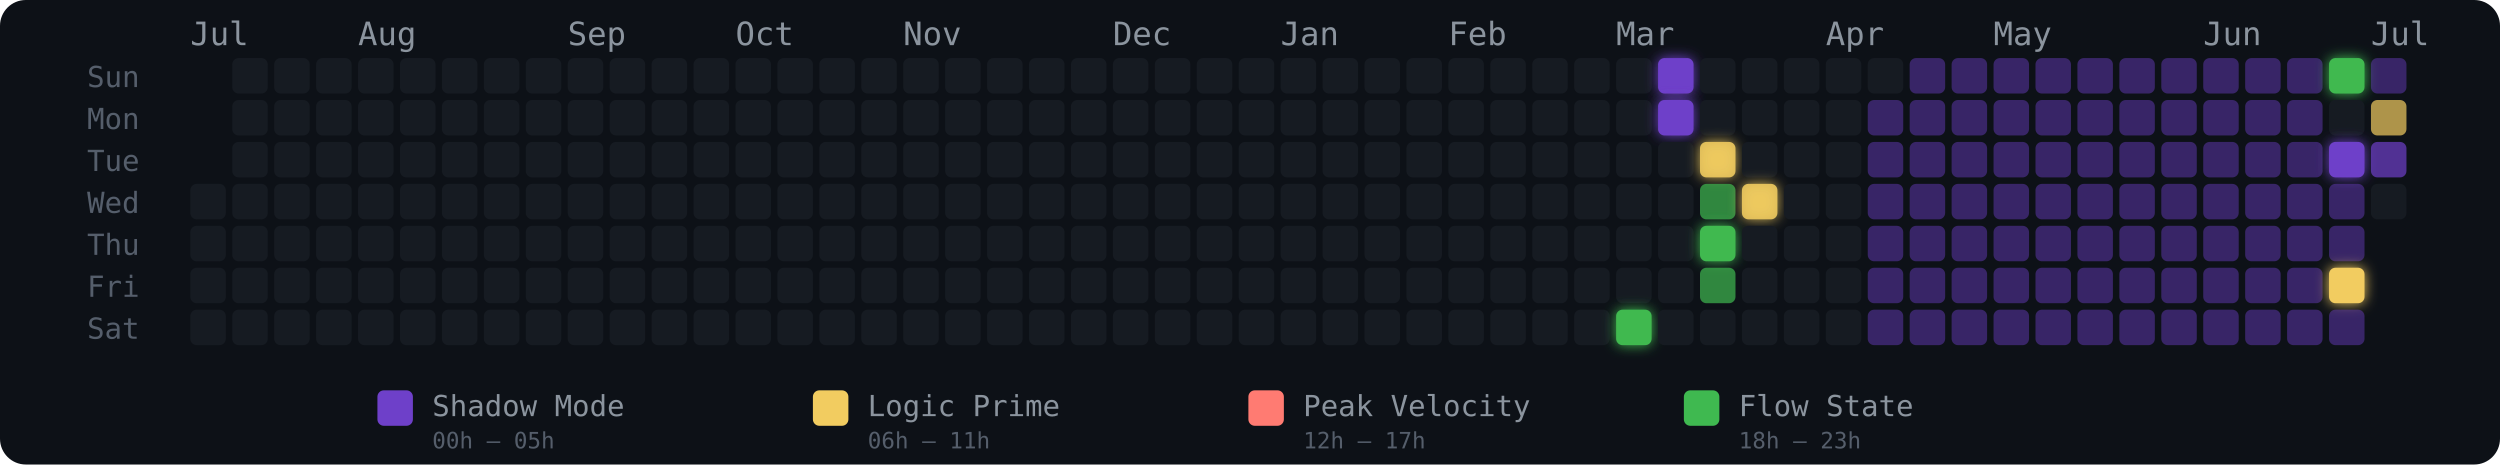
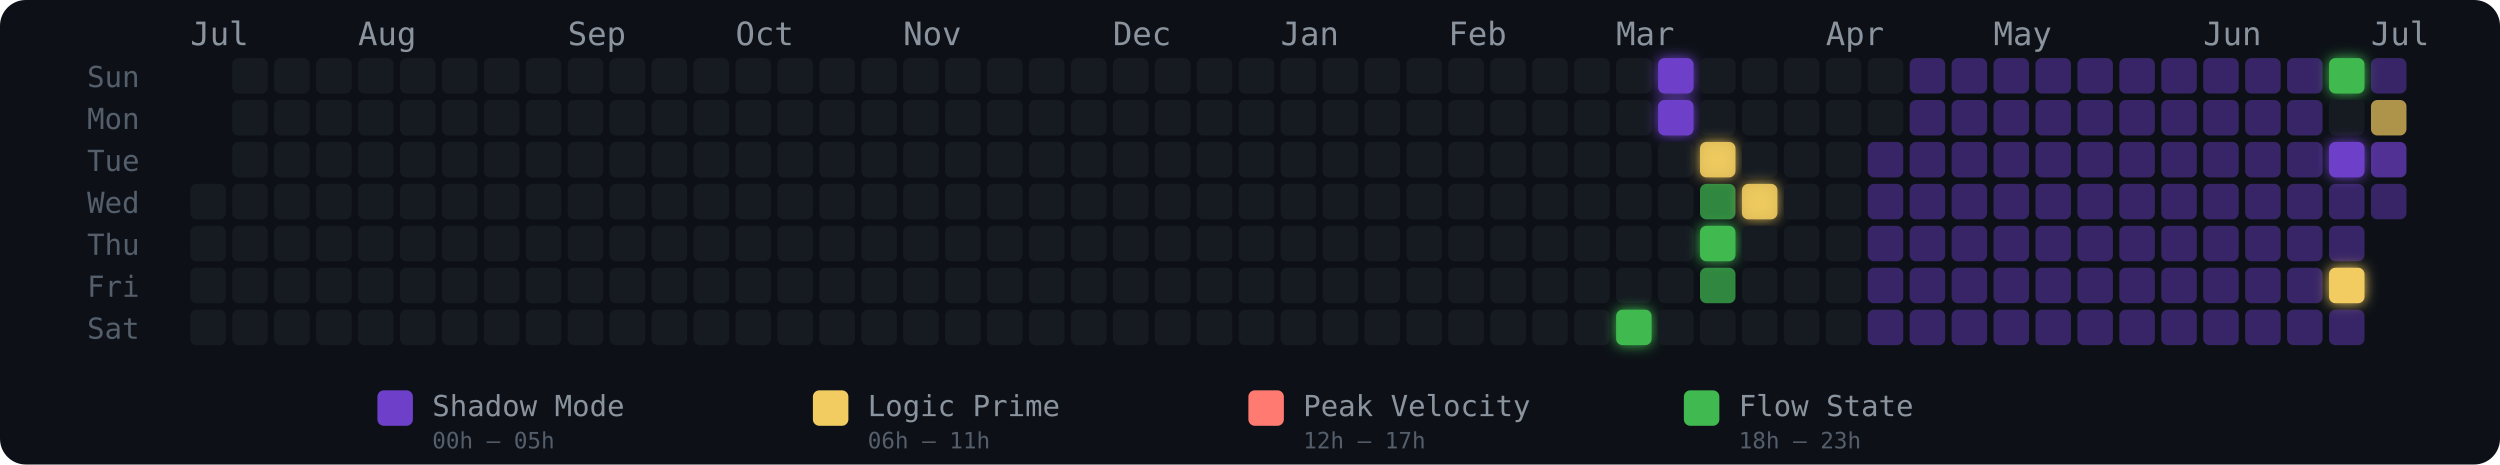
<svg xmlns="http://www.w3.org/2000/svg" width="775" height="144" viewBox="0 0 775 144" role="img" aria-label="Energy Rhythm Contribution Graph for hugotakeda">
  <defs>
    <filter id="glow-34-6" x="-50%" y="-50%" width="200%" height="200%">
      <feGaussianBlur stdDeviation="2" result="blur" />
      <feMerge>
        <feMergeNode in="blur" />
        <feMergeNode in="SourceGraphic" />
      </feMerge>
    </filter>
    <filter id="glow-35-0" x="-50%" y="-50%" width="200%" height="200%">
      <feGaussianBlur stdDeviation="2" result="blur" />
      <feMerge>
        <feMergeNode in="blur" />
        <feMergeNode in="SourceGraphic" />
      </feMerge>
    </filter>
    <filter id="glow-35-1" x="-50%" y="-50%" width="200%" height="200%">
      <feGaussianBlur stdDeviation="2" result="blur" />
      <feMerge>
        <feMergeNode in="blur" />
        <feMergeNode in="SourceGraphic" />
      </feMerge>
    </filter>
    <filter id="glow-36-2" x="-50%" y="-50%" width="200%" height="200%">
      <feGaussianBlur stdDeviation="2" result="blur" />
      <feMerge>
        <feMergeNode in="blur" />
        <feMergeNode in="SourceGraphic" />
      </feMerge>
    </filter>
    <filter id="glow-36-4" x="-50%" y="-50%" width="200%" height="200%">
      <feGaussianBlur stdDeviation="2" result="blur" />
      <feMerge>
        <feMergeNode in="blur" />
        <feMergeNode in="SourceGraphic" />
      </feMerge>
    </filter>
    <filter id="glow-37-3" x="-50%" y="-50%" width="200%" height="200%">
      <feGaussianBlur stdDeviation="2" result="blur" />
      <feMerge>
        <feMergeNode in="blur" />
        <feMergeNode in="SourceGraphic" />
      </feMerge>
    </filter>
    <filter id="glow-51-0" x="-50%" y="-50%" width="200%" height="200%">
      <feGaussianBlur stdDeviation="2" result="blur" />
      <feMerge>
        <feMergeNode in="blur" />
        <feMergeNode in="SourceGraphic" />
      </feMerge>
    </filter>
    <filter id="glow-51-2" x="-50%" y="-50%" width="200%" height="200%">
      <feGaussianBlur stdDeviation="2" result="blur" />
      <feMerge>
        <feMergeNode in="blur" />
        <feMergeNode in="SourceGraphic" />
      </feMerge>
    </filter>
    <filter id="glow-51-5" x="-50%" y="-50%" width="200%" height="200%">
      <feGaussianBlur stdDeviation="2" result="blur" />
      <feMerge>
        <feMergeNode in="blur" />
        <feMergeNode in="SourceGraphic" />
      </feMerge>
    </filter>
  </defs>
  <style>
    @keyframes pulse { 0%,100%{opacity:.85} 50%{opacity:1} }
    .glow-cell { animation: pulse 2.5s ease-in-out infinite; }
  </style>
  <rect width="775" height="144" rx="8" fill="#0d1117" />
  <text x="27" y="27" fill="#555e6b" font-size="9" font-family="monospace">Sun</text>
  <text x="27" y="40" fill="#555e6b" font-size="9" font-family="monospace">Mon</text>
  <text x="27" y="53" fill="#555e6b" font-size="9" font-family="monospace">Tue</text>
  <text x="27" y="66" fill="#555e6b" font-size="9" font-family="monospace">Wed</text>
  <text x="27" y="79" fill="#555e6b" font-size="9" font-family="monospace">Thu</text>
  <text x="27" y="92" fill="#555e6b" font-size="9" font-family="monospace">Fri</text>
  <text x="27" y="105" fill="#555e6b" font-size="9" font-family="monospace">Sat</text>
  <text x="59" y="14" fill="#8b949e" font-size="10" font-family="monospace">Jul</text>
  <text x="111" y="14" fill="#8b949e" font-size="10" font-family="monospace">Aug</text>
  <text x="176" y="14" fill="#8b949e" font-size="10" font-family="monospace">Sep</text>
  <text x="228" y="14" fill="#8b949e" font-size="10" font-family="monospace">Oct</text>
  <text x="280" y="14" fill="#8b949e" font-size="10" font-family="monospace">Nov</text>
  <text x="345" y="14" fill="#8b949e" font-size="10" font-family="monospace">Dec</text>
  <text x="397" y="14" fill="#8b949e" font-size="10" font-family="monospace">Jan</text>
  <text x="449" y="14" fill="#8b949e" font-size="10" font-family="monospace">Feb</text>
  <text x="501" y="14" fill="#8b949e" font-size="10" font-family="monospace">Mar</text>
  <text x="566" y="14" fill="#8b949e" font-size="10" font-family="monospace">Apr</text>
  <text x="618" y="14" fill="#8b949e" font-size="10" font-family="monospace">May</text>
  <text x="683" y="14" fill="#8b949e" font-size="10" font-family="monospace">Jun</text>
  <text x="735" y="14" fill="#8b949e" font-size="10" font-family="monospace">Jul</text>
  <rect x="59" y="57" width="11" height="11" rx="2" ry="2" fill="#161b22" fill-opacity="1">
      </rect>
  <rect x="59" y="70" width="11" height="11" rx="2" ry="2" fill="#161b22" fill-opacity="1">
      </rect>
  <rect x="59" y="83" width="11" height="11" rx="2" ry="2" fill="#161b22" fill-opacity="1">
      </rect>
  <rect x="59" y="96" width="11" height="11" rx="2" ry="2" fill="#161b22" fill-opacity="1">
      </rect>
  <rect x="72" y="18" width="11" height="11" rx="2" ry="2" fill="#161b22" fill-opacity="1">
      </rect>
  <rect x="72" y="31" width="11" height="11" rx="2" ry="2" fill="#161b22" fill-opacity="1">
      </rect>
  <rect x="72" y="44" width="11" height="11" rx="2" ry="2" fill="#161b22" fill-opacity="1">
      </rect>
  <rect x="72" y="57" width="11" height="11" rx="2" ry="2" fill="#161b22" fill-opacity="1">
      </rect>
  <rect x="72" y="70" width="11" height="11" rx="2" ry="2" fill="#161b22" fill-opacity="1">
      </rect>
  <rect x="72" y="83" width="11" height="11" rx="2" ry="2" fill="#161b22" fill-opacity="1">
      </rect>
  <rect x="72" y="96" width="11" height="11" rx="2" ry="2" fill="#161b22" fill-opacity="1">
      </rect>
  <rect x="85" y="18" width="11" height="11" rx="2" ry="2" fill="#161b22" fill-opacity="1">
      </rect>
  <rect x="85" y="31" width="11" height="11" rx="2" ry="2" fill="#161b22" fill-opacity="1">
      </rect>
  <rect x="85" y="44" width="11" height="11" rx="2" ry="2" fill="#161b22" fill-opacity="1">
      </rect>
  <rect x="85" y="57" width="11" height="11" rx="2" ry="2" fill="#161b22" fill-opacity="1">
      </rect>
  <rect x="85" y="70" width="11" height="11" rx="2" ry="2" fill="#161b22" fill-opacity="1">
      </rect>
  <rect x="85" y="83" width="11" height="11" rx="2" ry="2" fill="#161b22" fill-opacity="1">
      </rect>
  <rect x="85" y="96" width="11" height="11" rx="2" ry="2" fill="#161b22" fill-opacity="1">
      </rect>
  <rect x="98" y="18" width="11" height="11" rx="2" ry="2" fill="#161b22" fill-opacity="1">
      </rect>
  <rect x="98" y="31" width="11" height="11" rx="2" ry="2" fill="#161b22" fill-opacity="1">
      </rect>
  <rect x="98" y="44" width="11" height="11" rx="2" ry="2" fill="#161b22" fill-opacity="1">
      </rect>
  <rect x="98" y="57" width="11" height="11" rx="2" ry="2" fill="#161b22" fill-opacity="1">
      </rect>
  <rect x="98" y="70" width="11" height="11" rx="2" ry="2" fill="#161b22" fill-opacity="1">
      </rect>
  <rect x="98" y="83" width="11" height="11" rx="2" ry="2" fill="#161b22" fill-opacity="1">
      </rect>
  <rect x="98" y="96" width="11" height="11" rx="2" ry="2" fill="#161b22" fill-opacity="1">
      </rect>
  <rect x="111" y="18" width="11" height="11" rx="2" ry="2" fill="#161b22" fill-opacity="1">
      </rect>
  <rect x="111" y="31" width="11" height="11" rx="2" ry="2" fill="#161b22" fill-opacity="1">
      </rect>
  <rect x="111" y="44" width="11" height="11" rx="2" ry="2" fill="#161b22" fill-opacity="1">
      </rect>
  <rect x="111" y="57" width="11" height="11" rx="2" ry="2" fill="#161b22" fill-opacity="1">
      </rect>
  <rect x="111" y="70" width="11" height="11" rx="2" ry="2" fill="#161b22" fill-opacity="1">
      </rect>
  <rect x="111" y="83" width="11" height="11" rx="2" ry="2" fill="#161b22" fill-opacity="1">
      </rect>
  <rect x="111" y="96" width="11" height="11" rx="2" ry="2" fill="#161b22" fill-opacity="1">
      </rect>
  <rect x="124" y="18" width="11" height="11" rx="2" ry="2" fill="#161b22" fill-opacity="1">
      </rect>
  <rect x="124" y="31" width="11" height="11" rx="2" ry="2" fill="#161b22" fill-opacity="1">
      </rect>
  <rect x="124" y="44" width="11" height="11" rx="2" ry="2" fill="#161b22" fill-opacity="1">
      </rect>
  <rect x="124" y="57" width="11" height="11" rx="2" ry="2" fill="#161b22" fill-opacity="1">
      </rect>
  <rect x="124" y="70" width="11" height="11" rx="2" ry="2" fill="#161b22" fill-opacity="1">
      </rect>
  <rect x="124" y="83" width="11" height="11" rx="2" ry="2" fill="#161b22" fill-opacity="1">
      </rect>
  <rect x="124" y="96" width="11" height="11" rx="2" ry="2" fill="#161b22" fill-opacity="1">
      </rect>
  <rect x="137" y="18" width="11" height="11" rx="2" ry="2" fill="#161b22" fill-opacity="1">
      </rect>
  <rect x="137" y="31" width="11" height="11" rx="2" ry="2" fill="#161b22" fill-opacity="1">
      </rect>
  <rect x="137" y="44" width="11" height="11" rx="2" ry="2" fill="#161b22" fill-opacity="1">
      </rect>
  <rect x="137" y="57" width="11" height="11" rx="2" ry="2" fill="#161b22" fill-opacity="1">
      </rect>
  <rect x="137" y="70" width="11" height="11" rx="2" ry="2" fill="#161b22" fill-opacity="1">
      </rect>
  <rect x="137" y="83" width="11" height="11" rx="2" ry="2" fill="#161b22" fill-opacity="1">
      </rect>
  <rect x="137" y="96" width="11" height="11" rx="2" ry="2" fill="#161b22" fill-opacity="1">
      </rect>
  <rect x="150" y="18" width="11" height="11" rx="2" ry="2" fill="#161b22" fill-opacity="1">
      </rect>
  <rect x="150" y="31" width="11" height="11" rx="2" ry="2" fill="#161b22" fill-opacity="1">
      </rect>
  <rect x="150" y="44" width="11" height="11" rx="2" ry="2" fill="#161b22" fill-opacity="1">
      </rect>
  <rect x="150" y="57" width="11" height="11" rx="2" ry="2" fill="#161b22" fill-opacity="1">
      </rect>
  <rect x="150" y="70" width="11" height="11" rx="2" ry="2" fill="#161b22" fill-opacity="1">
      </rect>
  <rect x="150" y="83" width="11" height="11" rx="2" ry="2" fill="#161b22" fill-opacity="1">
      </rect>
  <rect x="150" y="96" width="11" height="11" rx="2" ry="2" fill="#161b22" fill-opacity="1">
      </rect>
  <rect x="163" y="18" width="11" height="11" rx="2" ry="2" fill="#161b22" fill-opacity="1">
      </rect>
  <rect x="163" y="31" width="11" height="11" rx="2" ry="2" fill="#161b22" fill-opacity="1">
      </rect>
  <rect x="163" y="44" width="11" height="11" rx="2" ry="2" fill="#161b22" fill-opacity="1">
      </rect>
  <rect x="163" y="57" width="11" height="11" rx="2" ry="2" fill="#161b22" fill-opacity="1">
      </rect>
  <rect x="163" y="70" width="11" height="11" rx="2" ry="2" fill="#161b22" fill-opacity="1">
      </rect>
  <rect x="163" y="83" width="11" height="11" rx="2" ry="2" fill="#161b22" fill-opacity="1">
      </rect>
  <rect x="163" y="96" width="11" height="11" rx="2" ry="2" fill="#161b22" fill-opacity="1">
      </rect>
  <rect x="176" y="18" width="11" height="11" rx="2" ry="2" fill="#161b22" fill-opacity="1">
      </rect>
  <rect x="176" y="31" width="11" height="11" rx="2" ry="2" fill="#161b22" fill-opacity="1">
      </rect>
  <rect x="176" y="44" width="11" height="11" rx="2" ry="2" fill="#161b22" fill-opacity="1">
      </rect>
  <rect x="176" y="57" width="11" height="11" rx="2" ry="2" fill="#161b22" fill-opacity="1">
      </rect>
  <rect x="176" y="70" width="11" height="11" rx="2" ry="2" fill="#161b22" fill-opacity="1">
      </rect>
  <rect x="176" y="83" width="11" height="11" rx="2" ry="2" fill="#161b22" fill-opacity="1">
      </rect>
  <rect x="176" y="96" width="11" height="11" rx="2" ry="2" fill="#161b22" fill-opacity="1">
      </rect>
  <rect x="189" y="18" width="11" height="11" rx="2" ry="2" fill="#161b22" fill-opacity="1">
      </rect>
  <rect x="189" y="31" width="11" height="11" rx="2" ry="2" fill="#161b22" fill-opacity="1">
      </rect>
  <rect x="189" y="44" width="11" height="11" rx="2" ry="2" fill="#161b22" fill-opacity="1">
      </rect>
  <rect x="189" y="57" width="11" height="11" rx="2" ry="2" fill="#161b22" fill-opacity="1">
      </rect>
  <rect x="189" y="70" width="11" height="11" rx="2" ry="2" fill="#161b22" fill-opacity="1">
      </rect>
  <rect x="189" y="83" width="11" height="11" rx="2" ry="2" fill="#161b22" fill-opacity="1">
      </rect>
  <rect x="189" y="96" width="11" height="11" rx="2" ry="2" fill="#161b22" fill-opacity="1">
      </rect>
  <rect x="202" y="18" width="11" height="11" rx="2" ry="2" fill="#161b22" fill-opacity="1">
      </rect>
  <rect x="202" y="31" width="11" height="11" rx="2" ry="2" fill="#161b22" fill-opacity="1">
      </rect>
  <rect x="202" y="44" width="11" height="11" rx="2" ry="2" fill="#161b22" fill-opacity="1">
      </rect>
  <rect x="202" y="57" width="11" height="11" rx="2" ry="2" fill="#161b22" fill-opacity="1">
      </rect>
  <rect x="202" y="70" width="11" height="11" rx="2" ry="2" fill="#161b22" fill-opacity="1">
      </rect>
  <rect x="202" y="83" width="11" height="11" rx="2" ry="2" fill="#161b22" fill-opacity="1">
      </rect>
  <rect x="202" y="96" width="11" height="11" rx="2" ry="2" fill="#161b22" fill-opacity="1">
      </rect>
  <rect x="215" y="18" width="11" height="11" rx="2" ry="2" fill="#161b22" fill-opacity="1">
      </rect>
  <rect x="215" y="31" width="11" height="11" rx="2" ry="2" fill="#161b22" fill-opacity="1">
      </rect>
  <rect x="215" y="44" width="11" height="11" rx="2" ry="2" fill="#161b22" fill-opacity="1">
      </rect>
  <rect x="215" y="57" width="11" height="11" rx="2" ry="2" fill="#161b22" fill-opacity="1">
      </rect>
  <rect x="215" y="70" width="11" height="11" rx="2" ry="2" fill="#161b22" fill-opacity="1">
      </rect>
  <rect x="215" y="83" width="11" height="11" rx="2" ry="2" fill="#161b22" fill-opacity="1">
      </rect>
  <rect x="215" y="96" width="11" height="11" rx="2" ry="2" fill="#161b22" fill-opacity="1">
      </rect>
  <rect x="228" y="18" width="11" height="11" rx="2" ry="2" fill="#161b22" fill-opacity="1">
      </rect>
  <rect x="228" y="31" width="11" height="11" rx="2" ry="2" fill="#161b22" fill-opacity="1">
      </rect>
  <rect x="228" y="44" width="11" height="11" rx="2" ry="2" fill="#161b22" fill-opacity="1">
      </rect>
  <rect x="228" y="57" width="11" height="11" rx="2" ry="2" fill="#161b22" fill-opacity="1">
      </rect>
  <rect x="228" y="70" width="11" height="11" rx="2" ry="2" fill="#161b22" fill-opacity="1">
      </rect>
  <rect x="228" y="83" width="11" height="11" rx="2" ry="2" fill="#161b22" fill-opacity="1">
      </rect>
  <rect x="228" y="96" width="11" height="11" rx="2" ry="2" fill="#161b22" fill-opacity="1">
      </rect>
  <rect x="241" y="18" width="11" height="11" rx="2" ry="2" fill="#161b22" fill-opacity="1">
      </rect>
  <rect x="241" y="31" width="11" height="11" rx="2" ry="2" fill="#161b22" fill-opacity="1">
      </rect>
  <rect x="241" y="44" width="11" height="11" rx="2" ry="2" fill="#161b22" fill-opacity="1">
      </rect>
  <rect x="241" y="57" width="11" height="11" rx="2" ry="2" fill="#161b22" fill-opacity="1">
      </rect>
  <rect x="241" y="70" width="11" height="11" rx="2" ry="2" fill="#161b22" fill-opacity="1">
      </rect>
  <rect x="241" y="83" width="11" height="11" rx="2" ry="2" fill="#161b22" fill-opacity="1">
      </rect>
  <rect x="241" y="96" width="11" height="11" rx="2" ry="2" fill="#161b22" fill-opacity="1">
      </rect>
  <rect x="254" y="18" width="11" height="11" rx="2" ry="2" fill="#161b22" fill-opacity="1">
      </rect>
  <rect x="254" y="31" width="11" height="11" rx="2" ry="2" fill="#161b22" fill-opacity="1">
      </rect>
  <rect x="254" y="44" width="11" height="11" rx="2" ry="2" fill="#161b22" fill-opacity="1">
      </rect>
  <rect x="254" y="57" width="11" height="11" rx="2" ry="2" fill="#161b22" fill-opacity="1">
      </rect>
  <rect x="254" y="70" width="11" height="11" rx="2" ry="2" fill="#161b22" fill-opacity="1">
      </rect>
  <rect x="254" y="83" width="11" height="11" rx="2" ry="2" fill="#161b22" fill-opacity="1">
      </rect>
  <rect x="254" y="96" width="11" height="11" rx="2" ry="2" fill="#161b22" fill-opacity="1">
      </rect>
  <rect x="267" y="18" width="11" height="11" rx="2" ry="2" fill="#161b22" fill-opacity="1">
      </rect>
  <rect x="267" y="31" width="11" height="11" rx="2" ry="2" fill="#161b22" fill-opacity="1">
      </rect>
  <rect x="267" y="44" width="11" height="11" rx="2" ry="2" fill="#161b22" fill-opacity="1">
      </rect>
  <rect x="267" y="57" width="11" height="11" rx="2" ry="2" fill="#161b22" fill-opacity="1">
      </rect>
  <rect x="267" y="70" width="11" height="11" rx="2" ry="2" fill="#161b22" fill-opacity="1">
      </rect>
  <rect x="267" y="83" width="11" height="11" rx="2" ry="2" fill="#161b22" fill-opacity="1">
      </rect>
  <rect x="267" y="96" width="11" height="11" rx="2" ry="2" fill="#161b22" fill-opacity="1">
      </rect>
  <rect x="280" y="18" width="11" height="11" rx="2" ry="2" fill="#161b22" fill-opacity="1">
      </rect>
  <rect x="280" y="31" width="11" height="11" rx="2" ry="2" fill="#161b22" fill-opacity="1">
      </rect>
  <rect x="280" y="44" width="11" height="11" rx="2" ry="2" fill="#161b22" fill-opacity="1">
      </rect>
  <rect x="280" y="57" width="11" height="11" rx="2" ry="2" fill="#161b22" fill-opacity="1">
      </rect>
  <rect x="280" y="70" width="11" height="11" rx="2" ry="2" fill="#161b22" fill-opacity="1">
      </rect>
  <rect x="280" y="83" width="11" height="11" rx="2" ry="2" fill="#161b22" fill-opacity="1">
      </rect>
  <rect x="280" y="96" width="11" height="11" rx="2" ry="2" fill="#161b22" fill-opacity="1">
      </rect>
  <rect x="293" y="18" width="11" height="11" rx="2" ry="2" fill="#161b22" fill-opacity="1">
      </rect>
  <rect x="293" y="31" width="11" height="11" rx="2" ry="2" fill="#161b22" fill-opacity="1">
      </rect>
  <rect x="293" y="44" width="11" height="11" rx="2" ry="2" fill="#161b22" fill-opacity="1">
      </rect>
  <rect x="293" y="57" width="11" height="11" rx="2" ry="2" fill="#161b22" fill-opacity="1">
      </rect>
  <rect x="293" y="70" width="11" height="11" rx="2" ry="2" fill="#161b22" fill-opacity="1">
      </rect>
  <rect x="293" y="83" width="11" height="11" rx="2" ry="2" fill="#161b22" fill-opacity="1">
      </rect>
  <rect x="293" y="96" width="11" height="11" rx="2" ry="2" fill="#161b22" fill-opacity="1">
      </rect>
  <rect x="306" y="18" width="11" height="11" rx="2" ry="2" fill="#161b22" fill-opacity="1">
      </rect>
  <rect x="306" y="31" width="11" height="11" rx="2" ry="2" fill="#161b22" fill-opacity="1">
      </rect>
  <rect x="306" y="44" width="11" height="11" rx="2" ry="2" fill="#161b22" fill-opacity="1">
      </rect>
  <rect x="306" y="57" width="11" height="11" rx="2" ry="2" fill="#161b22" fill-opacity="1">
      </rect>
  <rect x="306" y="70" width="11" height="11" rx="2" ry="2" fill="#161b22" fill-opacity="1">
      </rect>
  <rect x="306" y="83" width="11" height="11" rx="2" ry="2" fill="#161b22" fill-opacity="1">
      </rect>
  <rect x="306" y="96" width="11" height="11" rx="2" ry="2" fill="#161b22" fill-opacity="1">
      </rect>
  <rect x="319" y="18" width="11" height="11" rx="2" ry="2" fill="#161b22" fill-opacity="1">
      </rect>
  <rect x="319" y="31" width="11" height="11" rx="2" ry="2" fill="#161b22" fill-opacity="1">
      </rect>
  <rect x="319" y="44" width="11" height="11" rx="2" ry="2" fill="#161b22" fill-opacity="1">
      </rect>
  <rect x="319" y="57" width="11" height="11" rx="2" ry="2" fill="#161b22" fill-opacity="1">
      </rect>
  <rect x="319" y="70" width="11" height="11" rx="2" ry="2" fill="#161b22" fill-opacity="1">
      </rect>
  <rect x="319" y="83" width="11" height="11" rx="2" ry="2" fill="#161b22" fill-opacity="1">
      </rect>
  <rect x="319" y="96" width="11" height="11" rx="2" ry="2" fill="#161b22" fill-opacity="1">
      </rect>
  <rect x="332" y="18" width="11" height="11" rx="2" ry="2" fill="#161b22" fill-opacity="1">
      </rect>
  <rect x="332" y="31" width="11" height="11" rx="2" ry="2" fill="#161b22" fill-opacity="1">
      </rect>
  <rect x="332" y="44" width="11" height="11" rx="2" ry="2" fill="#161b22" fill-opacity="1">
      </rect>
  <rect x="332" y="57" width="11" height="11" rx="2" ry="2" fill="#161b22" fill-opacity="1">
      </rect>
  <rect x="332" y="70" width="11" height="11" rx="2" ry="2" fill="#161b22" fill-opacity="1">
      </rect>
  <rect x="332" y="83" width="11" height="11" rx="2" ry="2" fill="#161b22" fill-opacity="1">
      </rect>
  <rect x="332" y="96" width="11" height="11" rx="2" ry="2" fill="#161b22" fill-opacity="1">
      </rect>
  <rect x="345" y="18" width="11" height="11" rx="2" ry="2" fill="#161b22" fill-opacity="1">
      </rect>
  <rect x="345" y="31" width="11" height="11" rx="2" ry="2" fill="#161b22" fill-opacity="1">
      </rect>
  <rect x="345" y="44" width="11" height="11" rx="2" ry="2" fill="#161b22" fill-opacity="1">
      </rect>
  <rect x="345" y="57" width="11" height="11" rx="2" ry="2" fill="#161b22" fill-opacity="1">
      </rect>
  <rect x="345" y="70" width="11" height="11" rx="2" ry="2" fill="#161b22" fill-opacity="1">
      </rect>
  <rect x="345" y="83" width="11" height="11" rx="2" ry="2" fill="#161b22" fill-opacity="1">
      </rect>
  <rect x="345" y="96" width="11" height="11" rx="2" ry="2" fill="#161b22" fill-opacity="1">
      </rect>
  <rect x="358" y="18" width="11" height="11" rx="2" ry="2" fill="#161b22" fill-opacity="1">
      </rect>
  <rect x="358" y="31" width="11" height="11" rx="2" ry="2" fill="#161b22" fill-opacity="1">
      </rect>
  <rect x="358" y="44" width="11" height="11" rx="2" ry="2" fill="#161b22" fill-opacity="1">
      </rect>
  <rect x="358" y="57" width="11" height="11" rx="2" ry="2" fill="#161b22" fill-opacity="1">
      </rect>
  <rect x="358" y="70" width="11" height="11" rx="2" ry="2" fill="#161b22" fill-opacity="1">
      </rect>
  <rect x="358" y="83" width="11" height="11" rx="2" ry="2" fill="#161b22" fill-opacity="1">
      </rect>
  <rect x="358" y="96" width="11" height="11" rx="2" ry="2" fill="#161b22" fill-opacity="1">
      </rect>
  <rect x="371" y="18" width="11" height="11" rx="2" ry="2" fill="#161b22" fill-opacity="1">
      </rect>
  <rect x="371" y="31" width="11" height="11" rx="2" ry="2" fill="#161b22" fill-opacity="1">
      </rect>
  <rect x="371" y="44" width="11" height="11" rx="2" ry="2" fill="#161b22" fill-opacity="1">
      </rect>
  <rect x="371" y="57" width="11" height="11" rx="2" ry="2" fill="#161b22" fill-opacity="1">
      </rect>
  <rect x="371" y="70" width="11" height="11" rx="2" ry="2" fill="#161b22" fill-opacity="1">
      </rect>
  <rect x="371" y="83" width="11" height="11" rx="2" ry="2" fill="#161b22" fill-opacity="1">
      </rect>
  <rect x="371" y="96" width="11" height="11" rx="2" ry="2" fill="#161b22" fill-opacity="1">
      </rect>
  <rect x="384" y="18" width="11" height="11" rx="2" ry="2" fill="#161b22" fill-opacity="1">
      </rect>
  <rect x="384" y="31" width="11" height="11" rx="2" ry="2" fill="#161b22" fill-opacity="1">
      </rect>
  <rect x="384" y="44" width="11" height="11" rx="2" ry="2" fill="#161b22" fill-opacity="1">
      </rect>
  <rect x="384" y="57" width="11" height="11" rx="2" ry="2" fill="#161b22" fill-opacity="1">
      </rect>
  <rect x="384" y="70" width="11" height="11" rx="2" ry="2" fill="#161b22" fill-opacity="1">
      </rect>
  <rect x="384" y="83" width="11" height="11" rx="2" ry="2" fill="#161b22" fill-opacity="1">
      </rect>
  <rect x="384" y="96" width="11" height="11" rx="2" ry="2" fill="#161b22" fill-opacity="1">
      </rect>
  <rect x="397" y="18" width="11" height="11" rx="2" ry="2" fill="#161b22" fill-opacity="1">
      </rect>
  <rect x="397" y="31" width="11" height="11" rx="2" ry="2" fill="#161b22" fill-opacity="1">
      </rect>
  <rect x="397" y="44" width="11" height="11" rx="2" ry="2" fill="#161b22" fill-opacity="1">
      </rect>
  <rect x="397" y="57" width="11" height="11" rx="2" ry="2" fill="#161b22" fill-opacity="1">
      </rect>
  <rect x="397" y="70" width="11" height="11" rx="2" ry="2" fill="#161b22" fill-opacity="1">
      </rect>
  <rect x="397" y="83" width="11" height="11" rx="2" ry="2" fill="#161b22" fill-opacity="1">
      </rect>
  <rect x="397" y="96" width="11" height="11" rx="2" ry="2" fill="#161b22" fill-opacity="1">
      </rect>
  <rect x="410" y="18" width="11" height="11" rx="2" ry="2" fill="#161b22" fill-opacity="1">
      </rect>
  <rect x="410" y="31" width="11" height="11" rx="2" ry="2" fill="#161b22" fill-opacity="1">
      </rect>
  <rect x="410" y="44" width="11" height="11" rx="2" ry="2" fill="#161b22" fill-opacity="1">
      </rect>
  <rect x="410" y="57" width="11" height="11" rx="2" ry="2" fill="#161b22" fill-opacity="1">
      </rect>
  <rect x="410" y="70" width="11" height="11" rx="2" ry="2" fill="#161b22" fill-opacity="1">
      </rect>
  <rect x="410" y="83" width="11" height="11" rx="2" ry="2" fill="#161b22" fill-opacity="1">
      </rect>
  <rect x="410" y="96" width="11" height="11" rx="2" ry="2" fill="#161b22" fill-opacity="1">
      </rect>
  <rect x="423" y="18" width="11" height="11" rx="2" ry="2" fill="#161b22" fill-opacity="1">
      </rect>
  <rect x="423" y="31" width="11" height="11" rx="2" ry="2" fill="#161b22" fill-opacity="1">
      </rect>
  <rect x="423" y="44" width="11" height="11" rx="2" ry="2" fill="#161b22" fill-opacity="1">
      </rect>
  <rect x="423" y="57" width="11" height="11" rx="2" ry="2" fill="#161b22" fill-opacity="1">
      </rect>
  <rect x="423" y="70" width="11" height="11" rx="2" ry="2" fill="#161b22" fill-opacity="1">
      </rect>
  <rect x="423" y="83" width="11" height="11" rx="2" ry="2" fill="#161b22" fill-opacity="1">
      </rect>
  <rect x="423" y="96" width="11" height="11" rx="2" ry="2" fill="#161b22" fill-opacity="1">
      </rect>
  <rect x="436" y="18" width="11" height="11" rx="2" ry="2" fill="#161b22" fill-opacity="1">
      </rect>
  <rect x="436" y="31" width="11" height="11" rx="2" ry="2" fill="#161b22" fill-opacity="1">
      </rect>
  <rect x="436" y="44" width="11" height="11" rx="2" ry="2" fill="#161b22" fill-opacity="1">
      </rect>
  <rect x="436" y="57" width="11" height="11" rx="2" ry="2" fill="#161b22" fill-opacity="1">
      </rect>
  <rect x="436" y="70" width="11" height="11" rx="2" ry="2" fill="#161b22" fill-opacity="1">
      </rect>
  <rect x="436" y="83" width="11" height="11" rx="2" ry="2" fill="#161b22" fill-opacity="1">
      </rect>
  <rect x="436" y="96" width="11" height="11" rx="2" ry="2" fill="#161b22" fill-opacity="1">
      </rect>
  <rect x="449" y="18" width="11" height="11" rx="2" ry="2" fill="#161b22" fill-opacity="1">
      </rect>
  <rect x="449" y="31" width="11" height="11" rx="2" ry="2" fill="#161b22" fill-opacity="1">
      </rect>
  <rect x="449" y="44" width="11" height="11" rx="2" ry="2" fill="#161b22" fill-opacity="1">
      </rect>
  <rect x="449" y="57" width="11" height="11" rx="2" ry="2" fill="#161b22" fill-opacity="1">
      </rect>
  <rect x="449" y="70" width="11" height="11" rx="2" ry="2" fill="#161b22" fill-opacity="1">
      </rect>
  <rect x="449" y="83" width="11" height="11" rx="2" ry="2" fill="#161b22" fill-opacity="1">
      </rect>
  <rect x="449" y="96" width="11" height="11" rx="2" ry="2" fill="#161b22" fill-opacity="1">
      </rect>
  <rect x="462" y="18" width="11" height="11" rx="2" ry="2" fill="#161b22" fill-opacity="1">
      </rect>
  <rect x="462" y="31" width="11" height="11" rx="2" ry="2" fill="#161b22" fill-opacity="1">
      </rect>
  <rect x="462" y="44" width="11" height="11" rx="2" ry="2" fill="#161b22" fill-opacity="1">
      </rect>
  <rect x="462" y="57" width="11" height="11" rx="2" ry="2" fill="#161b22" fill-opacity="1">
      </rect>
  <rect x="462" y="70" width="11" height="11" rx="2" ry="2" fill="#161b22" fill-opacity="1">
      </rect>
  <rect x="462" y="83" width="11" height="11" rx="2" ry="2" fill="#161b22" fill-opacity="1">
      </rect>
  <rect x="462" y="96" width="11" height="11" rx="2" ry="2" fill="#161b22" fill-opacity="1">
      </rect>
  <rect x="475" y="18" width="11" height="11" rx="2" ry="2" fill="#161b22" fill-opacity="1">
      </rect>
  <rect x="475" y="31" width="11" height="11" rx="2" ry="2" fill="#161b22" fill-opacity="1">
      </rect>
  <rect x="475" y="44" width="11" height="11" rx="2" ry="2" fill="#161b22" fill-opacity="1">
      </rect>
  <rect x="475" y="57" width="11" height="11" rx="2" ry="2" fill="#161b22" fill-opacity="1">
      </rect>
  <rect x="475" y="70" width="11" height="11" rx="2" ry="2" fill="#161b22" fill-opacity="1">
      </rect>
  <rect x="475" y="83" width="11" height="11" rx="2" ry="2" fill="#161b22" fill-opacity="1">
      </rect>
  <rect x="475" y="96" width="11" height="11" rx="2" ry="2" fill="#161b22" fill-opacity="1">
      </rect>
  <rect x="488" y="18" width="11" height="11" rx="2" ry="2" fill="#161b22" fill-opacity="1">
      </rect>
  <rect x="488" y="31" width="11" height="11" rx="2" ry="2" fill="#161b22" fill-opacity="1">
      </rect>
  <rect x="488" y="44" width="11" height="11" rx="2" ry="2" fill="#161b22" fill-opacity="1">
      </rect>
  <rect x="488" y="57" width="11" height="11" rx="2" ry="2" fill="#161b22" fill-opacity="1">
      </rect>
  <rect x="488" y="70" width="11" height="11" rx="2" ry="2" fill="#161b22" fill-opacity="1">
      </rect>
  <rect x="488" y="83" width="11" height="11" rx="2" ry="2" fill="#161b22" fill-opacity="1">
      </rect>
  <rect x="488" y="96" width="11" height="11" rx="2" ry="2" fill="#161b22" fill-opacity="1">
      </rect>
  <rect x="501" y="18" width="11" height="11" rx="2" ry="2" fill="#161b22" fill-opacity="1">
      </rect>
  <rect x="501" y="31" width="11" height="11" rx="2" ry="2" fill="#161b22" fill-opacity="1">
      </rect>
  <rect x="501" y="44" width="11" height="11" rx="2" ry="2" fill="#161b22" fill-opacity="1">
      </rect>
  <rect x="501" y="57" width="11" height="11" rx="2" ry="2" fill="#161b22" fill-opacity="1">
      </rect>
  <rect x="501" y="70" width="11" height="11" rx="2" ry="2" fill="#161b22" fill-opacity="1">
      </rect>
  <rect x="501" y="83" width="11" height="11" rx="2" ry="2" fill="#161b22" fill-opacity="1">
      </rect>
  <rect x="501" y="96" width="11" height="11" rx="2" ry="2" fill="#3fb950" fill-opacity="1" filter="url(#glow-34-6)">
      </rect>
  <rect x="514" y="18" width="11" height="11" rx="2" ry="2" fill="#6e40c9" fill-opacity="1" filter="url(#glow-35-0)">
      </rect>
  <rect x="514" y="31" width="11" height="11" rx="2" ry="2" fill="#6e40c9" fill-opacity="1" filter="url(#glow-35-1)">
      </rect>
  <rect x="514" y="44" width="11" height="11" rx="2" ry="2" fill="#161b22" fill-opacity="1">
      </rect>
  <rect x="514" y="57" width="11" height="11" rx="2" ry="2" fill="#161b22" fill-opacity="1">
      </rect>
  <rect x="514" y="70" width="11" height="11" rx="2" ry="2" fill="#161b22" fill-opacity="1">
      </rect>
  <rect x="514" y="83" width="11" height="11" rx="2" ry="2" fill="#161b22" fill-opacity="1">
      </rect>
  <rect x="514" y="96" width="11" height="11" rx="2" ry="2" fill="#161b22" fill-opacity="1">
      </rect>
  <rect x="527" y="18" width="11" height="11" rx="2" ry="2" fill="#161b22" fill-opacity="1">
      </rect>
  <rect x="527" y="31" width="11" height="11" rx="2" ry="2" fill="#161b22" fill-opacity="1">
      </rect>
  <rect x="527" y="44" width="11" height="11" rx="2" ry="2" fill="#f2cc60" fill-opacity="0.88" filter="url(#glow-36-2)">
      </rect>
  <rect x="527" y="57" width="11" height="11" rx="2" ry="2" fill="#3fb950" fill-opacity="0.7">
      </rect>
  <rect x="527" y="70" width="11" height="11" rx="2" ry="2" fill="#3fb950" fill-opacity="1" filter="url(#glow-36-4)">
      </rect>
  <rect x="527" y="83" width="11" height="11" rx="2" ry="2" fill="#3fb950" fill-opacity="0.7">
      </rect>
  <rect x="527" y="96" width="11" height="11" rx="2" ry="2" fill="#161b22" fill-opacity="1">
      </rect>
  <rect x="540" y="18" width="11" height="11" rx="2" ry="2" fill="#161b22" fill-opacity="1">
      </rect>
  <rect x="540" y="31" width="11" height="11" rx="2" ry="2" fill="#161b22" fill-opacity="1">
      </rect>
  <rect x="540" y="44" width="11" height="11" rx="2" ry="2" fill="#161b22" fill-opacity="1">
      </rect>
  <rect x="540" y="57" width="11" height="11" rx="2" ry="2" fill="#f2cc60" fill-opacity="0.88" filter="url(#glow-37-3)">
      </rect>
  <rect x="540" y="70" width="11" height="11" rx="2" ry="2" fill="#161b22" fill-opacity="1">
      </rect>
  <rect x="540" y="83" width="11" height="11" rx="2" ry="2" fill="#161b22" fill-opacity="1">
      </rect>
  <rect x="540" y="96" width="11" height="11" rx="2" ry="2" fill="#161b22" fill-opacity="1">
      </rect>
  <rect x="553" y="18" width="11" height="11" rx="2" ry="2" fill="#161b22" fill-opacity="1">
      </rect>
  <rect x="553" y="31" width="11" height="11" rx="2" ry="2" fill="#161b22" fill-opacity="1">
      </rect>
  <rect x="553" y="44" width="11" height="11" rx="2" ry="2" fill="#161b22" fill-opacity="1">
      </rect>
  <rect x="553" y="57" width="11" height="11" rx="2" ry="2" fill="#161b22" fill-opacity="1">
      </rect>
  <rect x="553" y="70" width="11" height="11" rx="2" ry="2" fill="#161b22" fill-opacity="1">
      </rect>
  <rect x="553" y="83" width="11" height="11" rx="2" ry="2" fill="#161b22" fill-opacity="1">
      </rect>
  <rect x="553" y="96" width="11" height="11" rx="2" ry="2" fill="#161b22" fill-opacity="1">
      </rect>
  <rect x="566" y="18" width="11" height="11" rx="2" ry="2" fill="#161b22" fill-opacity="1">
      </rect>
  <rect x="566" y="31" width="11" height="11" rx="2" ry="2" fill="#161b22" fill-opacity="1">
      </rect>
  <rect x="566" y="44" width="11" height="11" rx="2" ry="2" fill="#161b22" fill-opacity="1">
      </rect>
  <rect x="566" y="57" width="11" height="11" rx="2" ry="2" fill="#161b22" fill-opacity="1">
      </rect>
  <rect x="566" y="70" width="11" height="11" rx="2" ry="2" fill="#161b22" fill-opacity="1">
      </rect>
  <rect x="566" y="83" width="11" height="11" rx="2" ry="2" fill="#161b22" fill-opacity="1">
      </rect>
  <rect x="566" y="96" width="11" height="11" rx="2" ry="2" fill="#161b22" fill-opacity="1">
      </rect>
  <rect x="579" y="18" width="11" height="11" rx="2" ry="2" fill="#161b22" fill-opacity="1">
      </rect>
-   <rect x="579" y="31" width="11" height="11" rx="2" ry="2" fill="#6e40c9" fill-opacity="0.45">
+   <rect x="579" y="31" width="11" height="11" rx="2" ry="2" fill="#161b22" fill-opacity="1">
      </rect>
  <rect x="579" y="44" width="11" height="11" rx="2" ry="2" fill="#6e40c9" fill-opacity="0.45">
      </rect>
  <rect x="579" y="57" width="11" height="11" rx="2" ry="2" fill="#6e40c9" fill-opacity="0.45">
      </rect>
  <rect x="579" y="70" width="11" height="11" rx="2" ry="2" fill="#6e40c9" fill-opacity="0.45">
      </rect>
  <rect x="579" y="83" width="11" height="11" rx="2" ry="2" fill="#6e40c9" fill-opacity="0.45">
      </rect>
  <rect x="579" y="96" width="11" height="11" rx="2" ry="2" fill="#6e40c9" fill-opacity="0.45">
      </rect>
  <rect x="592" y="18" width="11" height="11" rx="2" ry="2" fill="#6e40c9" fill-opacity="0.45">
      </rect>
  <rect x="592" y="31" width="11" height="11" rx="2" ry="2" fill="#6e40c9" fill-opacity="0.45">
      </rect>
  <rect x="592" y="44" width="11" height="11" rx="2" ry="2" fill="#6e40c9" fill-opacity="0.45">
      </rect>
  <rect x="592" y="57" width="11" height="11" rx="2" ry="2" fill="#6e40c9" fill-opacity="0.45">
      </rect>
  <rect x="592" y="70" width="11" height="11" rx="2" ry="2" fill="#6e40c9" fill-opacity="0.45">
      </rect>
  <rect x="592" y="83" width="11" height="11" rx="2" ry="2" fill="#6e40c9" fill-opacity="0.45">
      </rect>
  <rect x="592" y="96" width="11" height="11" rx="2" ry="2" fill="#6e40c9" fill-opacity="0.45">
      </rect>
  <rect x="605" y="18" width="11" height="11" rx="2" ry="2" fill="#6e40c9" fill-opacity="0.45">
      </rect>
  <rect x="605" y="31" width="11" height="11" rx="2" ry="2" fill="#6e40c9" fill-opacity="0.45">
      </rect>
  <rect x="605" y="44" width="11" height="11" rx="2" ry="2" fill="#6e40c9" fill-opacity="0.45">
      </rect>
  <rect x="605" y="57" width="11" height="11" rx="2" ry="2" fill="#6e40c9" fill-opacity="0.45">
      </rect>
  <rect x="605" y="70" width="11" height="11" rx="2" ry="2" fill="#6e40c9" fill-opacity="0.45">
      </rect>
  <rect x="605" y="83" width="11" height="11" rx="2" ry="2" fill="#6e40c9" fill-opacity="0.45">
      </rect>
  <rect x="605" y="96" width="11" height="11" rx="2" ry="2" fill="#6e40c9" fill-opacity="0.45">
      </rect>
  <rect x="618" y="18" width="11" height="11" rx="2" ry="2" fill="#6e40c9" fill-opacity="0.45">
      </rect>
  <rect x="618" y="31" width="11" height="11" rx="2" ry="2" fill="#6e40c9" fill-opacity="0.45">
      </rect>
  <rect x="618" y="44" width="11" height="11" rx="2" ry="2" fill="#6e40c9" fill-opacity="0.45">
      </rect>
  <rect x="618" y="57" width="11" height="11" rx="2" ry="2" fill="#6e40c9" fill-opacity="0.45">
      </rect>
  <rect x="618" y="70" width="11" height="11" rx="2" ry="2" fill="#6e40c9" fill-opacity="0.45">
      </rect>
  <rect x="618" y="83" width="11" height="11" rx="2" ry="2" fill="#6e40c9" fill-opacity="0.45">
      </rect>
  <rect x="618" y="96" width="11" height="11" rx="2" ry="2" fill="#6e40c9" fill-opacity="0.45">
      </rect>
  <rect x="631" y="18" width="11" height="11" rx="2" ry="2" fill="#6e40c9" fill-opacity="0.45">
      </rect>
  <rect x="631" y="31" width="11" height="11" rx="2" ry="2" fill="#6e40c9" fill-opacity="0.45">
      </rect>
  <rect x="631" y="44" width="11" height="11" rx="2" ry="2" fill="#6e40c9" fill-opacity="0.45">
      </rect>
  <rect x="631" y="57" width="11" height="11" rx="2" ry="2" fill="#6e40c9" fill-opacity="0.45">
      </rect>
  <rect x="631" y="70" width="11" height="11" rx="2" ry="2" fill="#6e40c9" fill-opacity="0.45">
      </rect>
  <rect x="631" y="83" width="11" height="11" rx="2" ry="2" fill="#6e40c9" fill-opacity="0.45">
      </rect>
  <rect x="631" y="96" width="11" height="11" rx="2" ry="2" fill="#6e40c9" fill-opacity="0.45">
      </rect>
  <rect x="644" y="18" width="11" height="11" rx="2" ry="2" fill="#6e40c9" fill-opacity="0.45">
      </rect>
  <rect x="644" y="31" width="11" height="11" rx="2" ry="2" fill="#6e40c9" fill-opacity="0.45">
      </rect>
  <rect x="644" y="44" width="11" height="11" rx="2" ry="2" fill="#6e40c9" fill-opacity="0.45">
      </rect>
  <rect x="644" y="57" width="11" height="11" rx="2" ry="2" fill="#6e40c9" fill-opacity="0.45">
      </rect>
  <rect x="644" y="70" width="11" height="11" rx="2" ry="2" fill="#6e40c9" fill-opacity="0.45">
      </rect>
  <rect x="644" y="83" width="11" height="11" rx="2" ry="2" fill="#6e40c9" fill-opacity="0.45">
      </rect>
  <rect x="644" y="96" width="11" height="11" rx="2" ry="2" fill="#6e40c9" fill-opacity="0.45">
      </rect>
  <rect x="657" y="18" width="11" height="11" rx="2" ry="2" fill="#6e40c9" fill-opacity="0.45">
      </rect>
  <rect x="657" y="31" width="11" height="11" rx="2" ry="2" fill="#6e40c9" fill-opacity="0.45">
      </rect>
  <rect x="657" y="44" width="11" height="11" rx="2" ry="2" fill="#6e40c9" fill-opacity="0.45">
      </rect>
  <rect x="657" y="57" width="11" height="11" rx="2" ry="2" fill="#6e40c9" fill-opacity="0.45">
      </rect>
  <rect x="657" y="70" width="11" height="11" rx="2" ry="2" fill="#6e40c9" fill-opacity="0.45">
      </rect>
  <rect x="657" y="83" width="11" height="11" rx="2" ry="2" fill="#6e40c9" fill-opacity="0.45">
      </rect>
  <rect x="657" y="96" width="11" height="11" rx="2" ry="2" fill="#6e40c9" fill-opacity="0.45">
      </rect>
  <rect x="670" y="18" width="11" height="11" rx="2" ry="2" fill="#6e40c9" fill-opacity="0.45">
      </rect>
  <rect x="670" y="31" width="11" height="11" rx="2" ry="2" fill="#6e40c9" fill-opacity="0.45">
      </rect>
  <rect x="670" y="44" width="11" height="11" rx="2" ry="2" fill="#6e40c9" fill-opacity="0.45">
      </rect>
  <rect x="670" y="57" width="11" height="11" rx="2" ry="2" fill="#6e40c9" fill-opacity="0.45">
      </rect>
  <rect x="670" y="70" width="11" height="11" rx="2" ry="2" fill="#6e40c9" fill-opacity="0.45">
      </rect>
  <rect x="670" y="83" width="11" height="11" rx="2" ry="2" fill="#6e40c9" fill-opacity="0.45">
      </rect>
  <rect x="670" y="96" width="11" height="11" rx="2" ry="2" fill="#6e40c9" fill-opacity="0.45">
      </rect>
  <rect x="683" y="18" width="11" height="11" rx="2" ry="2" fill="#6e40c9" fill-opacity="0.45">
      </rect>
  <rect x="683" y="31" width="11" height="11" rx="2" ry="2" fill="#6e40c9" fill-opacity="0.45">
      </rect>
  <rect x="683" y="44" width="11" height="11" rx="2" ry="2" fill="#6e40c9" fill-opacity="0.45">
      </rect>
  <rect x="683" y="57" width="11" height="11" rx="2" ry="2" fill="#6e40c9" fill-opacity="0.45">
      </rect>
  <rect x="683" y="70" width="11" height="11" rx="2" ry="2" fill="#6e40c9" fill-opacity="0.45">
      </rect>
  <rect x="683" y="83" width="11" height="11" rx="2" ry="2" fill="#6e40c9" fill-opacity="0.45">
      </rect>
  <rect x="683" y="96" width="11" height="11" rx="2" ry="2" fill="#6e40c9" fill-opacity="0.45">
      </rect>
  <rect x="696" y="18" width="11" height="11" rx="2" ry="2" fill="#6e40c9" fill-opacity="0.45">
      </rect>
  <rect x="696" y="31" width="11" height="11" rx="2" ry="2" fill="#6e40c9" fill-opacity="0.45">
      </rect>
  <rect x="696" y="44" width="11" height="11" rx="2" ry="2" fill="#6e40c9" fill-opacity="0.45">
      </rect>
  <rect x="696" y="57" width="11" height="11" rx="2" ry="2" fill="#6e40c9" fill-opacity="0.45">
      </rect>
  <rect x="696" y="70" width="11" height="11" rx="2" ry="2" fill="#6e40c9" fill-opacity="0.45">
      </rect>
  <rect x="696" y="83" width="11" height="11" rx="2" ry="2" fill="#6e40c9" fill-opacity="0.45">
      </rect>
  <rect x="696" y="96" width="11" height="11" rx="2" ry="2" fill="#6e40c9" fill-opacity="0.45">
      </rect>
  <rect x="709" y="18" width="11" height="11" rx="2" ry="2" fill="#6e40c9" fill-opacity="0.45">
      </rect>
  <rect x="709" y="31" width="11" height="11" rx="2" ry="2" fill="#6e40c9" fill-opacity="0.45">
      </rect>
  <rect x="709" y="44" width="11" height="11" rx="2" ry="2" fill="#6e40c9" fill-opacity="0.45">
      </rect>
  <rect x="709" y="57" width="11" height="11" rx="2" ry="2" fill="#6e40c9" fill-opacity="0.45">
      </rect>
  <rect x="709" y="70" width="11" height="11" rx="2" ry="2" fill="#6e40c9" fill-opacity="0.45">
      </rect>
  <rect x="709" y="83" width="11" height="11" rx="2" ry="2" fill="#6e40c9" fill-opacity="0.45">
      </rect>
  <rect x="709" y="96" width="11" height="11" rx="2" ry="2" fill="#6e40c9" fill-opacity="0.45">
      </rect>
  <rect x="722" y="18" width="11" height="11" rx="2" ry="2" fill="#3fb950" fill-opacity="1" filter="url(#glow-51-0)">
      </rect>
  <rect x="722" y="31" width="11" height="11" rx="2" ry="2" fill="#161b22" fill-opacity="1">
      </rect>
  <rect x="722" y="44" width="11" height="11" rx="2" ry="2" fill="#6e40c9" fill-opacity="1" filter="url(#glow-51-2)">
      </rect>
  <rect x="722" y="57" width="11" height="11" rx="2" ry="2" fill="#6e40c9" fill-opacity="0.45">
      </rect>
  <rect x="722" y="70" width="11" height="11" rx="2" ry="2" fill="#6e40c9" fill-opacity="0.45">
      </rect>
  <rect x="722" y="83" width="11" height="11" rx="2" ry="2" fill="#f2cc60" fill-opacity="1" filter="url(#glow-51-5)">
      </rect>
  <rect x="722" y="96" width="11" height="11" rx="2" ry="2" fill="#6e40c9" fill-opacity="0.45">
      </rect>
  <rect x="735" y="18" width="11" height="11" rx="2" ry="2" fill="#6e40c9" fill-opacity="0.45">
      </rect>
  <rect x="735" y="31" width="11" height="11" rx="2" ry="2" fill="#f2cc60" fill-opacity="0.7">
      </rect>
  <rect x="735" y="44" width="11" height="11" rx="2" ry="2" fill="#6e40c9" fill-opacity="0.7">
      </rect>
-   <rect x="735" y="57" width="11" height="11" rx="2" ry="2" fill="#161b22" fill-opacity="1">
+   <rect x="735" y="57" width="11" height="11" rx="2" ry="2" fill="#6e40c9" fill-opacity="0.45">
      </rect>
  <rect x="117" y="121" width="11" height="11" rx="2" fill="#6e40c9" />
  <text x="134" y="129" fill="#8b949e" font-size="9" font-family="monospace">Shadow Mode</text>
  <text x="134" y="139" fill="#555e6b" font-size="7" font-family="monospace">00h – 05h</text>
  <rect x="252" y="121" width="11" height="11" rx="2" fill="#f2cc60" />
  <text x="269" y="129" fill="#8b949e" font-size="9" font-family="monospace">Logic Prime</text>
  <text x="269" y="139" fill="#555e6b" font-size="7" font-family="monospace">06h – 11h</text>
  <rect x="387" y="121" width="11" height="11" rx="2" fill="#ff7b72" />
  <text x="404" y="129" fill="#8b949e" font-size="9" font-family="monospace">Peak Velocity</text>
  <text x="404" y="139" fill="#555e6b" font-size="7" font-family="monospace">12h – 17h</text>
  <rect x="522" y="121" width="11" height="11" rx="2" fill="#3fb950" />
  <text x="539" y="129" fill="#8b949e" font-size="9" font-family="monospace">Flow State</text>
  <text x="539" y="139" fill="#555e6b" font-size="7" font-family="monospace">18h – 23h</text>
</svg>
